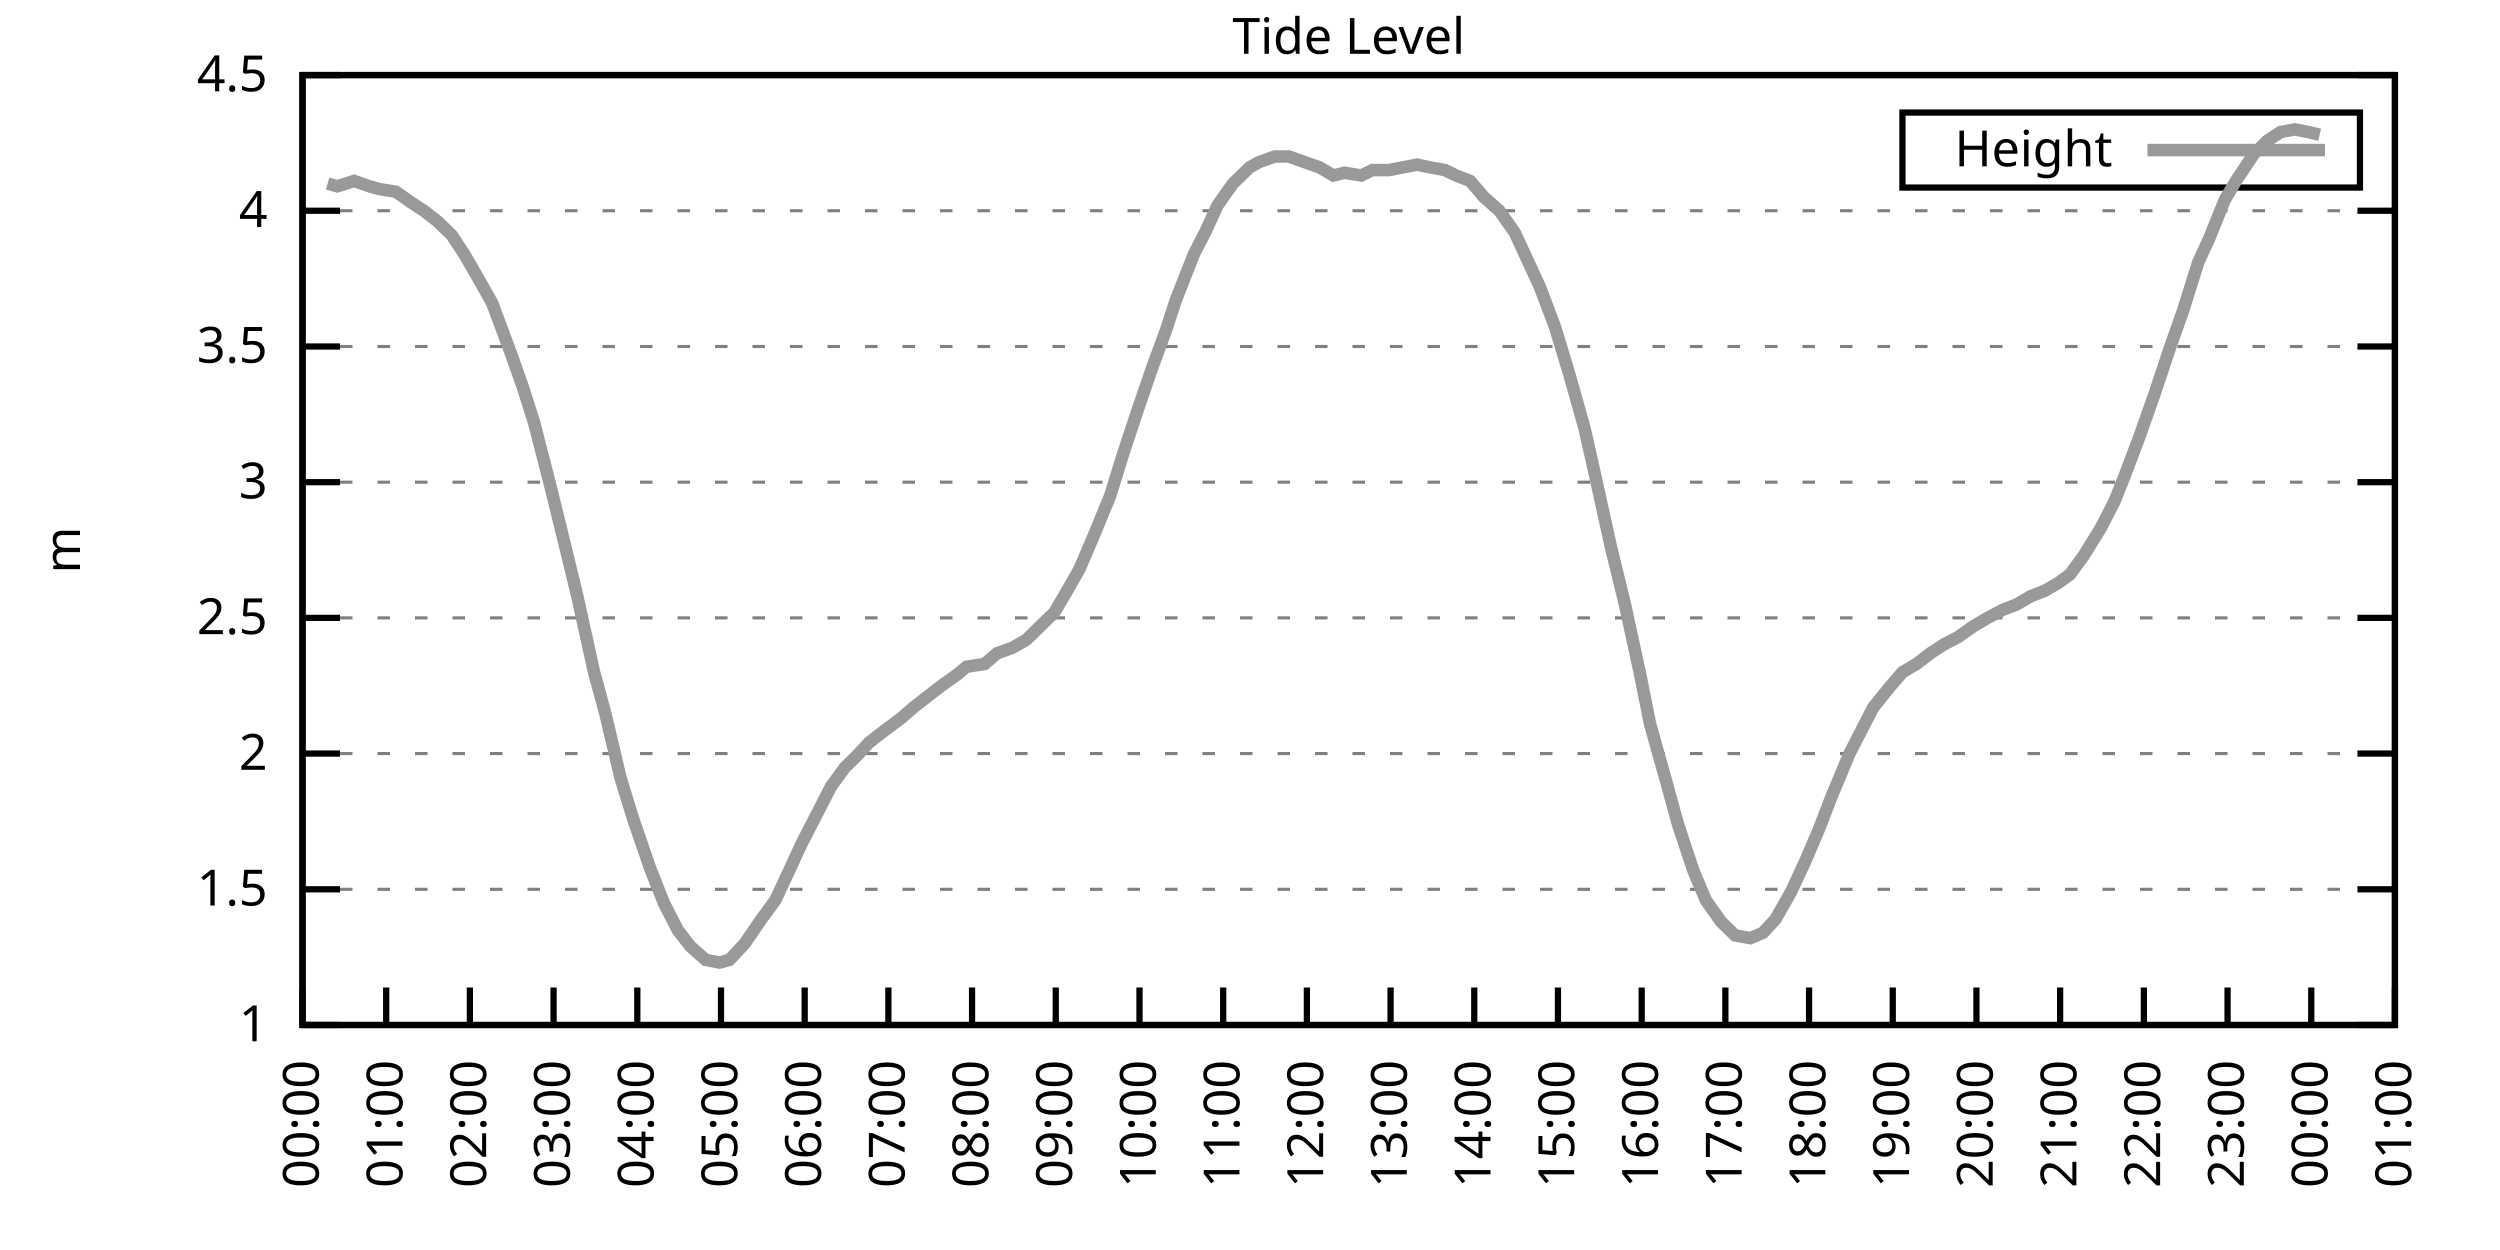
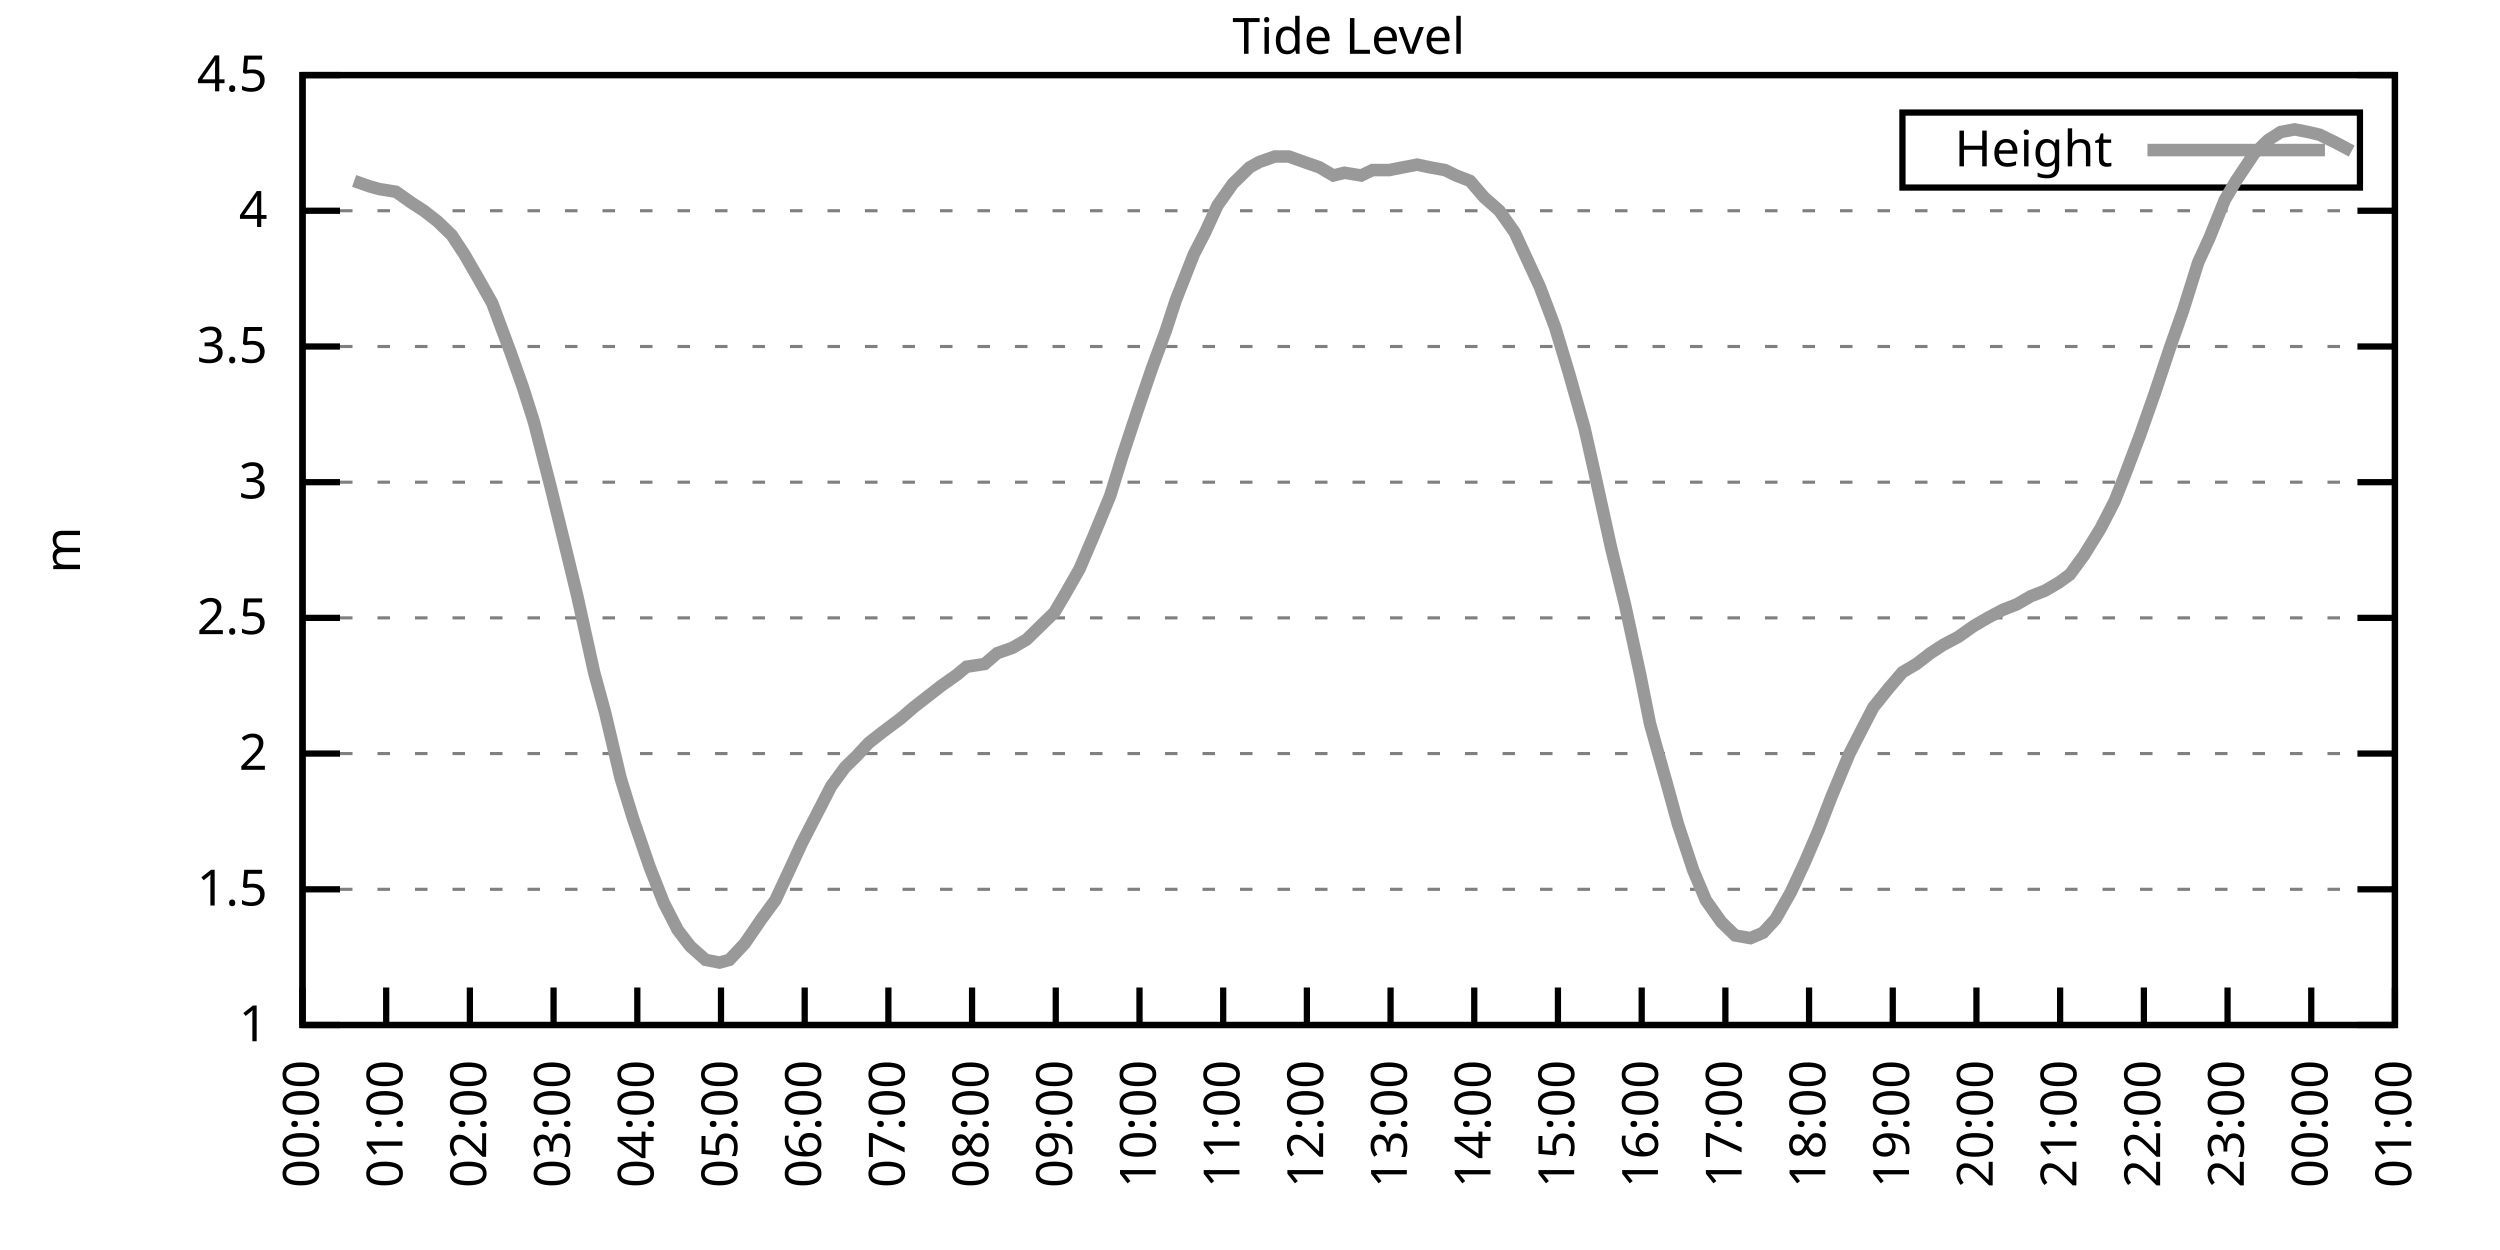
<svg xmlns="http://www.w3.org/2000/svg" xmlns:xlink="http://www.w3.org/1999/xlink" width="400" height="200" viewBox="0 0 400 200">
  <g id="gnuplot_canvas">
    <rect x="0" y="0" width="400" height="200" fill="none" />
    <defs>
      <circle id="gpDot" r="0.5" stroke-width="0.5" stroke="currentColor" />
      <path id="gpPt0" stroke-width="0.333" stroke="currentColor" d="M-1,0 h2 M0,-1 v2" />
      <path id="gpPt1" stroke-width="0.333" stroke="currentColor" d="M-1,-1 L1,1 M1,-1 L-1,1" />
      <path id="gpPt2" stroke-width="0.333" stroke="currentColor" d="M-1,0 L1,0 M0,-1 L0,1 M-1,-1 L1,1 M-1,1 L1,-1" />
      <rect id="gpPt3" stroke-width="0.333" stroke="currentColor" x="-1" y="-1" width="2" height="2" />
      <rect id="gpPt4" stroke-width="0.333" stroke="currentColor" fill="currentColor" x="-1" y="-1" width="2" height="2" />
      <circle id="gpPt5" stroke-width="0.333" stroke="currentColor" cx="0" cy="0" r="1" />
      <use xlink:href="#gpPt5" id="gpPt6" fill="currentColor" stroke="none" />
      <path id="gpPt7" stroke-width="0.333" stroke="currentColor" d="M0,-1.33 L-1.33,0.67 L1.33,0.67 z" />
      <use xlink:href="#gpPt7" id="gpPt8" fill="currentColor" stroke="none" />
      <use xlink:href="#gpPt7" id="gpPt9" stroke="currentColor" transform="rotate(180)" />
      <use xlink:href="#gpPt9" id="gpPt10" fill="currentColor" stroke="none" />
      <use xlink:href="#gpPt3" id="gpPt11" stroke="currentColor" transform="rotate(45)" />
      <use xlink:href="#gpPt11" id="gpPt12" fill="currentColor" stroke="none" />
      <path id="gpPt13" stroke-width="0.333" stroke="currentColor" d="M0,1.330 L1.265,0.411 L0.782,-1.067 L-0.782,-1.076 L-1.265,0.411 z" />
      <use xlink:href="#gpPt13" id="gpPt14" fill="currentColor" stroke="none" />
      <filter id="textbox" filterUnits="objectBoundingBox" x="0" y="0" height="1" width="1">
        <feFlood flood-color="white" flood-opacity="1" result="bgnd" />
        <feComposite in="SourceGraphic" in2="bgnd" operator="atop" />
      </filter>
      <filter id="greybox" filterUnits="objectBoundingBox" x="0" y="0" height="1" width="1">
        <feFlood flood-color="lightgrey" flood-opacity="1" result="grey" />
        <feComposite in="SourceGraphic" in2="grey" operator="atop" />
      </filter>
    </defs>
    <g fill="none" color="white" stroke="currentColor" stroke-width="1.00" stroke-linecap="butt" stroke-linejoin="miter">
</g>
    <g fill="none" color="black" stroke="currentColor" stroke-width="1.00" stroke-linecap="butt" stroke-linejoin="miter">
      <g stroke="none" shape-rendering="crispEdges">
        <polygon fill="rgb(255, 255, 255)" points="48.40,164.00 383.18,164.00 383.18,12.02 48.40,12.02 " />
      </g>
    </g>
    <g fill="none" color="black" stroke="currentColor" stroke-width="1.00" stroke-linecap="butt" stroke-linejoin="miter">
</g>
    <g fill="none" color="black" stroke="black" stroke-width="0.50" stroke-linecap="butt" stroke-linejoin="miter">
</g>
    <g fill="none" color="gray" stroke="currentColor" stroke-width="0.50" stroke-linecap="butt" stroke-linejoin="miter">
      <path stroke="gray" stroke-dasharray="2,4" class="gridline" d="M48.40,164.00 L383.19,164.00  " />
    </g>
    <g fill="none" color="gray" stroke="gray" stroke-width="1.00" stroke-linecap="butt" stroke-linejoin="miter">
</g>
    <g fill="none" color="black" stroke="currentColor" stroke-width="1.00" stroke-linecap="butt" stroke-linejoin="miter">
      <path stroke="black" d="M48.40,164.00 L54.40,164.00 M383.19,164.00 L377.19,164.00  " />
      <g transform="translate(42.80,166.60)" stroke="none" fill="black" font-family="Sans" font-size="8.00" text-anchor="end">
        <text>
          <tspan font-family="Sans"> 1</tspan>
        </text>
      </g>
    </g>
    <g fill="none" color="black" stroke="currentColor" stroke-width="1.00" stroke-linecap="butt" stroke-linejoin="miter">
</g>
    <g fill="none" color="black" stroke="black" stroke-width="0.50" stroke-linecap="butt" stroke-linejoin="miter">
</g>
    <g fill="none" color="gray" stroke="currentColor" stroke-width="0.50" stroke-linecap="butt" stroke-linejoin="miter">
      <path stroke="gray" stroke-dasharray="2,4" class="gridline" d="M48.40,142.29 L383.19,142.29  " />
    </g>
    <g fill="none" color="gray" stroke="gray" stroke-width="1.00" stroke-linecap="butt" stroke-linejoin="miter">
</g>
    <g fill="none" color="black" stroke="currentColor" stroke-width="1.00" stroke-linecap="butt" stroke-linejoin="miter">
      <path stroke="black" d="M48.40,142.29 L54.40,142.29 M383.19,142.29 L377.19,142.29  " />
      <g transform="translate(42.80,144.89)" stroke="none" fill="black" font-family="Sans" font-size="8.00" text-anchor="end">
        <text>
          <tspan font-family="Sans"> 1.5</tspan>
        </text>
      </g>
    </g>
    <g fill="none" color="black" stroke="currentColor" stroke-width="1.00" stroke-linecap="butt" stroke-linejoin="miter">
</g>
    <g fill="none" color="black" stroke="black" stroke-width="0.50" stroke-linecap="butt" stroke-linejoin="miter">
</g>
    <g fill="none" color="gray" stroke="currentColor" stroke-width="0.50" stroke-linecap="butt" stroke-linejoin="miter">
      <path stroke="gray" stroke-dasharray="2,4" class="gridline" d="M48.40,120.57 L383.19,120.57  " />
    </g>
    <g fill="none" color="gray" stroke="gray" stroke-width="1.00" stroke-linecap="butt" stroke-linejoin="miter">
</g>
    <g fill="none" color="black" stroke="currentColor" stroke-width="1.00" stroke-linecap="butt" stroke-linejoin="miter">
      <path stroke="black" d="M48.40,120.57 L54.40,120.57 M383.19,120.57 L377.19,120.57  " />
      <g transform="translate(42.80,123.17)" stroke="none" fill="black" font-family="Sans" font-size="8.00" text-anchor="end">
        <text>
          <tspan font-family="Sans"> 2</tspan>
        </text>
      </g>
    </g>
    <g fill="none" color="black" stroke="currentColor" stroke-width="1.00" stroke-linecap="butt" stroke-linejoin="miter">
</g>
    <g fill="none" color="black" stroke="black" stroke-width="0.50" stroke-linecap="butt" stroke-linejoin="miter">
</g>
    <g fill="none" color="gray" stroke="currentColor" stroke-width="0.50" stroke-linecap="butt" stroke-linejoin="miter">
      <path stroke="gray" stroke-dasharray="2,4" class="gridline" d="M48.40,98.86 L383.19,98.86  " />
    </g>
    <g fill="none" color="gray" stroke="gray" stroke-width="1.00" stroke-linecap="butt" stroke-linejoin="miter">
</g>
    <g fill="none" color="black" stroke="currentColor" stroke-width="1.00" stroke-linecap="butt" stroke-linejoin="miter">
      <path stroke="black" d="M48.40,98.86 L54.40,98.86 M383.19,98.86 L377.19,98.86  " />
      <g transform="translate(42.80,101.46)" stroke="none" fill="black" font-family="Sans" font-size="8.00" text-anchor="end">
        <text>
          <tspan font-family="Sans"> 2.5</tspan>
        </text>
      </g>
    </g>
    <g fill="none" color="black" stroke="currentColor" stroke-width="1.00" stroke-linecap="butt" stroke-linejoin="miter">
</g>
    <g fill="none" color="black" stroke="black" stroke-width="0.50" stroke-linecap="butt" stroke-linejoin="miter">
</g>
    <g fill="none" color="gray" stroke="currentColor" stroke-width="0.50" stroke-linecap="butt" stroke-linejoin="miter">
      <path stroke="gray" stroke-dasharray="2,4" class="gridline" d="M48.40,77.15 L383.19,77.15  " />
    </g>
    <g fill="none" color="gray" stroke="gray" stroke-width="1.00" stroke-linecap="butt" stroke-linejoin="miter">
</g>
    <g fill="none" color="black" stroke="currentColor" stroke-width="1.00" stroke-linecap="butt" stroke-linejoin="miter">
      <path stroke="black" d="M48.40,77.15 L54.40,77.15 M383.19,77.15 L377.19,77.15  " />
      <g transform="translate(42.80,79.75)" stroke="none" fill="black" font-family="Sans" font-size="8.00" text-anchor="end">
        <text>
          <tspan font-family="Sans"> 3</tspan>
        </text>
      </g>
    </g>
    <g fill="none" color="black" stroke="currentColor" stroke-width="1.00" stroke-linecap="butt" stroke-linejoin="miter">
</g>
    <g fill="none" color="black" stroke="black" stroke-width="0.50" stroke-linecap="butt" stroke-linejoin="miter">
</g>
    <g fill="none" color="gray" stroke="currentColor" stroke-width="0.50" stroke-linecap="butt" stroke-linejoin="miter">
      <path stroke="gray" stroke-dasharray="2,4" class="gridline" d="M48.40,55.44 L383.19,55.44  " />
    </g>
    <g fill="none" color="gray" stroke="gray" stroke-width="1.00" stroke-linecap="butt" stroke-linejoin="miter">
</g>
    <g fill="none" color="black" stroke="currentColor" stroke-width="1.00" stroke-linecap="butt" stroke-linejoin="miter">
      <path stroke="black" d="M48.40,55.44 L54.40,55.44 M383.19,55.44 L377.19,55.44  " />
      <g transform="translate(42.80,58.04)" stroke="none" fill="black" font-family="Sans" font-size="8.00" text-anchor="end">
        <text>
          <tspan font-family="Sans"> 3.5</tspan>
        </text>
      </g>
    </g>
    <g fill="none" color="black" stroke="currentColor" stroke-width="1.00" stroke-linecap="butt" stroke-linejoin="miter">
</g>
    <g fill="none" color="black" stroke="black" stroke-width="0.50" stroke-linecap="butt" stroke-linejoin="miter">
</g>
    <g fill="none" color="gray" stroke="currentColor" stroke-width="0.50" stroke-linecap="butt" stroke-linejoin="miter">
      <path stroke="gray" stroke-dasharray="2,4" class="gridline" d="M48.40,33.72 L383.19,33.72  " />
    </g>
    <g fill="none" color="gray" stroke="gray" stroke-width="1.00" stroke-linecap="butt" stroke-linejoin="miter">
</g>
    <g fill="none" color="black" stroke="currentColor" stroke-width="1.00" stroke-linecap="butt" stroke-linejoin="miter">
      <path stroke="black" d="M48.40,33.72 L54.40,33.72 M383.19,33.72 L377.19,33.72  " />
      <g transform="translate(42.80,36.32)" stroke="none" fill="black" font-family="Sans" font-size="8.00" text-anchor="end">
        <text>
          <tspan font-family="Sans"> 4</tspan>
        </text>
      </g>
    </g>
    <g fill="none" color="black" stroke="currentColor" stroke-width="1.00" stroke-linecap="butt" stroke-linejoin="miter">
</g>
    <g fill="none" color="black" stroke="black" stroke-width="0.50" stroke-linecap="butt" stroke-linejoin="miter">
</g>
    <g fill="none" color="gray" stroke="currentColor" stroke-width="0.50" stroke-linecap="butt" stroke-linejoin="miter">
      <path stroke="gray" stroke-dasharray="2,4" class="gridline" d="M48.40,12.01 L383.19,12.01  " />
    </g>
    <g fill="none" color="gray" stroke="gray" stroke-width="1.00" stroke-linecap="butt" stroke-linejoin="miter">
</g>
    <g fill="none" color="black" stroke="currentColor" stroke-width="1.00" stroke-linecap="butt" stroke-linejoin="miter">
      <path stroke="black" d="M48.40,12.01 L54.40,12.01 M383.19,12.01 L377.19,12.01  " />
      <g transform="translate(42.80,14.61)" stroke="none" fill="black" font-family="Sans" font-size="8.00" text-anchor="end">
        <text>
          <tspan font-family="Sans"> 4.5</tspan>
        </text>
      </g>
    </g>
    <g fill="none" color="black" stroke="currentColor" stroke-width="1.00" stroke-linecap="butt" stroke-linejoin="miter">
      <path stroke="black" d="M48.40,164.00 L48.40,158.00  " />
      <g transform="translate(51.00,169.60) rotate(270.00)" stroke="none" fill="black" font-family="Sans" font-size="8.00" text-anchor="end">
        <text>
          <tspan font-family="Sans">00:00</tspan>
        </text>
      </g>
    </g>
    <g fill="none" color="black" stroke="currentColor" stroke-width="1.00" stroke-linecap="butt" stroke-linejoin="miter">
      <path stroke="black" d="M61.79,164.00 L61.79,158.00  " />
      <g transform="translate(64.39,169.60) rotate(270.00)" stroke="none" fill="black" font-family="Sans" font-size="8.00" text-anchor="end">
        <text>
          <tspan font-family="Sans">01:00</tspan>
        </text>
      </g>
    </g>
    <g fill="none" color="black" stroke="currentColor" stroke-width="1.00" stroke-linecap="butt" stroke-linejoin="miter">
      <path stroke="black" d="M75.18,164.00 L75.18,158.00  " />
      <g transform="translate(77.78,169.60) rotate(270.00)" stroke="none" fill="black" font-family="Sans" font-size="8.00" text-anchor="end">
        <text>
          <tspan font-family="Sans">02:00</tspan>
        </text>
      </g>
    </g>
    <g fill="none" color="black" stroke="currentColor" stroke-width="1.00" stroke-linecap="butt" stroke-linejoin="miter">
      <path stroke="black" d="M88.57,164.00 L88.57,158.00  " />
      <g transform="translate(91.17,169.60) rotate(270.00)" stroke="none" fill="black" font-family="Sans" font-size="8.00" text-anchor="end">
        <text>
          <tspan font-family="Sans">03:00</tspan>
        </text>
      </g>
    </g>
    <g fill="none" color="black" stroke="currentColor" stroke-width="1.00" stroke-linecap="butt" stroke-linejoin="miter">
      <path stroke="black" d="M101.97,164.00 L101.97,158.00  " />
      <g transform="translate(104.57,169.60) rotate(270.00)" stroke="none" fill="black" font-family="Sans" font-size="8.00" text-anchor="end">
        <text>
          <tspan font-family="Sans">04:00</tspan>
        </text>
      </g>
    </g>
    <g fill="none" color="black" stroke="currentColor" stroke-width="1.00" stroke-linecap="butt" stroke-linejoin="miter">
      <path stroke="black" d="M115.36,164.00 L115.36,158.00  " />
      <g transform="translate(117.96,169.60) rotate(270.00)" stroke="none" fill="black" font-family="Sans" font-size="8.00" text-anchor="end">
        <text>
          <tspan font-family="Sans">05:00</tspan>
        </text>
      </g>
    </g>
    <g fill="none" color="black" stroke="currentColor" stroke-width="1.00" stroke-linecap="butt" stroke-linejoin="miter">
      <path stroke="black" d="M128.75,164.00 L128.75,158.00  " />
      <g transform="translate(131.35,169.60) rotate(270.00)" stroke="none" fill="black" font-family="Sans" font-size="8.00" text-anchor="end">
        <text>
          <tspan font-family="Sans">06:00</tspan>
        </text>
      </g>
    </g>
    <g fill="none" color="black" stroke="currentColor" stroke-width="1.00" stroke-linecap="butt" stroke-linejoin="miter">
      <path stroke="black" d="M142.14,164.00 L142.14,158.00  " />
      <g transform="translate(144.74,169.60) rotate(270.00)" stroke="none" fill="black" font-family="Sans" font-size="8.00" text-anchor="end">
        <text>
          <tspan font-family="Sans">07:00</tspan>
        </text>
      </g>
    </g>
    <g fill="none" color="black" stroke="currentColor" stroke-width="1.00" stroke-linecap="butt" stroke-linejoin="miter">
      <path stroke="black" d="M155.53,164.00 L155.53,158.00  " />
      <g transform="translate(158.13,169.60) rotate(270.00)" stroke="none" fill="black" font-family="Sans" font-size="8.00" text-anchor="end">
        <text>
          <tspan font-family="Sans">08:00</tspan>
        </text>
      </g>
    </g>
    <g fill="none" color="black" stroke="currentColor" stroke-width="1.00" stroke-linecap="butt" stroke-linejoin="miter">
      <path stroke="black" d="M168.92,164.00 L168.92,158.00  " />
      <g transform="translate(171.52,169.60) rotate(270.00)" stroke="none" fill="black" font-family="Sans" font-size="8.00" text-anchor="end">
        <text>
          <tspan font-family="Sans">09:00</tspan>
        </text>
      </g>
    </g>
    <g fill="none" color="black" stroke="currentColor" stroke-width="1.00" stroke-linecap="butt" stroke-linejoin="miter">
      <path stroke="black" d="M182.32,164.00 L182.32,158.00  " />
      <g transform="translate(184.92,169.60) rotate(270.00)" stroke="none" fill="black" font-family="Sans" font-size="8.00" text-anchor="end">
        <text>
          <tspan font-family="Sans">10:00</tspan>
        </text>
      </g>
    </g>
    <g fill="none" color="black" stroke="currentColor" stroke-width="1.00" stroke-linecap="butt" stroke-linejoin="miter">
      <path stroke="black" d="M195.71,164.00 L195.71,158.00  " />
      <g transform="translate(198.31,169.60) rotate(270.00)" stroke="none" fill="black" font-family="Sans" font-size="8.00" text-anchor="end">
        <text>
          <tspan font-family="Sans">11:00</tspan>
        </text>
      </g>
    </g>
    <g fill="none" color="black" stroke="currentColor" stroke-width="1.00" stroke-linecap="butt" stroke-linejoin="miter">
      <path stroke="black" d="M209.10,164.00 L209.10,158.00  " />
      <g transform="translate(211.70,169.60) rotate(270.00)" stroke="none" fill="black" font-family="Sans" font-size="8.00" text-anchor="end">
        <text>
          <tspan font-family="Sans">12:00</tspan>
        </text>
      </g>
    </g>
    <g fill="none" color="black" stroke="currentColor" stroke-width="1.00" stroke-linecap="butt" stroke-linejoin="miter">
      <path stroke="black" d="M222.49,164.00 L222.49,158.00  " />
      <g transform="translate(225.09,169.60) rotate(270.00)" stroke="none" fill="black" font-family="Sans" font-size="8.00" text-anchor="end">
        <text>
          <tspan font-family="Sans">13:00</tspan>
        </text>
      </g>
    </g>
    <g fill="none" color="black" stroke="currentColor" stroke-width="1.00" stroke-linecap="butt" stroke-linejoin="miter">
      <path stroke="black" d="M235.88,164.00 L235.88,158.00  " />
      <g transform="translate(238.48,169.60) rotate(270.00)" stroke="none" fill="black" font-family="Sans" font-size="8.00" text-anchor="end">
        <text>
          <tspan font-family="Sans">14:00</tspan>
        </text>
      </g>
    </g>
    <g fill="none" color="black" stroke="currentColor" stroke-width="1.00" stroke-linecap="butt" stroke-linejoin="miter">
      <path stroke="black" d="M249.27,164.00 L249.27,158.00  " />
      <g transform="translate(251.87,169.60) rotate(270.00)" stroke="none" fill="black" font-family="Sans" font-size="8.00" text-anchor="end">
        <text>
          <tspan font-family="Sans">15:00</tspan>
        </text>
      </g>
    </g>
    <g fill="none" color="black" stroke="currentColor" stroke-width="1.00" stroke-linecap="butt" stroke-linejoin="miter">
      <path stroke="black" d="M262.67,164.00 L262.67,158.00  " />
      <g transform="translate(265.27,169.60) rotate(270.00)" stroke="none" fill="black" font-family="Sans" font-size="8.00" text-anchor="end">
        <text>
          <tspan font-family="Sans">16:00</tspan>
        </text>
      </g>
    </g>
    <g fill="none" color="black" stroke="currentColor" stroke-width="1.00" stroke-linecap="butt" stroke-linejoin="miter">
      <path stroke="black" d="M276.06,164.00 L276.06,158.00  " />
      <g transform="translate(278.66,169.60) rotate(270.00)" stroke="none" fill="black" font-family="Sans" font-size="8.00" text-anchor="end">
        <text>
          <tspan font-family="Sans">17:00</tspan>
        </text>
      </g>
    </g>
    <g fill="none" color="black" stroke="currentColor" stroke-width="1.00" stroke-linecap="butt" stroke-linejoin="miter">
      <path stroke="black" d="M289.45,164.00 L289.45,158.00  " />
      <g transform="translate(292.05,169.60) rotate(270.00)" stroke="none" fill="black" font-family="Sans" font-size="8.00" text-anchor="end">
        <text>
          <tspan font-family="Sans">18:00</tspan>
        </text>
      </g>
    </g>
    <g fill="none" color="black" stroke="currentColor" stroke-width="1.00" stroke-linecap="butt" stroke-linejoin="miter">
      <path stroke="black" d="M302.84,164.00 L302.84,158.00  " />
      <g transform="translate(305.44,169.60) rotate(270.00)" stroke="none" fill="black" font-family="Sans" font-size="8.00" text-anchor="end">
        <text>
          <tspan font-family="Sans">19:00</tspan>
        </text>
      </g>
    </g>
    <g fill="none" color="black" stroke="currentColor" stroke-width="1.00" stroke-linecap="butt" stroke-linejoin="miter">
      <path stroke="black" d="M316.23,164.00 L316.23,158.00  " />
      <g transform="translate(318.83,169.60) rotate(270.00)" stroke="none" fill="black" font-family="Sans" font-size="8.00" text-anchor="end">
        <text>
          <tspan font-family="Sans">20:00</tspan>
        </text>
      </g>
    </g>
    <g fill="none" color="black" stroke="currentColor" stroke-width="1.00" stroke-linecap="butt" stroke-linejoin="miter">
      <path stroke="black" d="M329.62,164.00 L329.62,158.00  " />
      <g transform="translate(332.22,169.60) rotate(270.00)" stroke="none" fill="black" font-family="Sans" font-size="8.00" text-anchor="end">
        <text>
          <tspan font-family="Sans">21:00</tspan>
        </text>
      </g>
    </g>
    <g fill="none" color="black" stroke="currentColor" stroke-width="1.00" stroke-linecap="butt" stroke-linejoin="miter">
      <path stroke="black" d="M343.02,164.00 L343.02,158.00  " />
      <g transform="translate(345.62,169.60) rotate(270.00)" stroke="none" fill="black" font-family="Sans" font-size="8.00" text-anchor="end">
        <text>
          <tspan font-family="Sans">22:00</tspan>
        </text>
      </g>
    </g>
    <g fill="none" color="black" stroke="currentColor" stroke-width="1.00" stroke-linecap="butt" stroke-linejoin="miter">
      <path stroke="black" d="M356.41,164.00 L356.41,158.00  " />
      <g transform="translate(359.01,169.60) rotate(270.00)" stroke="none" fill="black" font-family="Sans" font-size="8.00" text-anchor="end">
        <text>
          <tspan font-family="Sans">23:00</tspan>
        </text>
      </g>
    </g>
    <g fill="none" color="black" stroke="currentColor" stroke-width="1.00" stroke-linecap="butt" stroke-linejoin="miter">
      <path stroke="black" d="M369.80,164.00 L369.80,158.00  " />
      <g transform="translate(372.40,169.60) rotate(270.00)" stroke="none" fill="black" font-family="Sans" font-size="8.00" text-anchor="end">
        <text>
          <tspan font-family="Sans">00:00</tspan>
        </text>
      </g>
    </g>
    <g fill="none" color="black" stroke="currentColor" stroke-width="1.00" stroke-linecap="butt" stroke-linejoin="miter">
      <path stroke="black" d="M383.19,164.00 L383.19,158.00  " />
      <g transform="translate(385.79,169.60) rotate(270.00)" stroke="none" fill="black" font-family="Sans" font-size="8.00" text-anchor="end">
        <text>
          <tspan font-family="Sans">01:00</tspan>
        </text>
      </g>
    </g>
    <g fill="none" color="black" stroke="currentColor" stroke-width="1.00" stroke-linecap="butt" stroke-linejoin="miter">
</g>
    <g fill="none" color="black" stroke="currentColor" stroke-width="1.00" stroke-linecap="butt" stroke-linejoin="miter">
      <path stroke="black" d="M48.40,12.01 L48.40,164.00 L383.19,164.00 L383.19,12.01 L48.40,12.01 Z  " />
    </g>
    <g fill="none" color="black" stroke="currentColor" stroke-width="1.00" stroke-linecap="butt" stroke-linejoin="miter">
</g>
    <g fill="none" color="black" stroke="currentColor" stroke-width="1.00" stroke-linecap="butt" stroke-linejoin="miter">
      <path stroke="black" d="M304.39,30.01 L304.39,18.01 L377.59,18.01 L377.59,30.01 L304.39,30.01 Z  " />
    </g>
    <g id="Tide_level_plot_1">
      <g fill="none" color="white" stroke="black" stroke-width="2.00" stroke-linecap="butt" stroke-linejoin="miter">
</g>
      <g fill="none" color="black" stroke="currentColor" stroke-width="2.00" stroke-linecap="butt" stroke-linejoin="miter">
        <g transform="translate(337.99,26.61)" stroke="none" fill="black" font-family="Sans" font-size="8.00" text-anchor="end">
          <text>
            <tspan font-family="Sans">Height</tspan>
          </text>
        </g>
      </g>
      <g fill="none" color="black" stroke="currentColor" stroke-width="2.00" stroke-linecap="butt" stroke-linejoin="miter">
-         <path stroke="rgb(153, 153, 153)" d="M343.59,24.01 L371.99,24.01 M52.42,29.38 L53.98,29.81 L56.66,28.95 L59.11,29.81 L60.68,30.25 L63.35,30.68   L65.81,32.42 L67.82,33.72 L70.05,35.46 L72.28,37.63 L74.29,40.67 L76.30,44.15 L78.75,48.49 L81.66,56.30   L83.66,61.95 L85.45,67.59 L88.13,78.02 L90.58,88.00 L92.37,95.39 L95.05,107.55 L96.83,114.06 L99.29,124.48   L101.30,131.00 L103.98,138.81 L106.21,144.46 L108.44,148.80 L110.45,151.41 L112.90,153.58 L115.13,154.01 L116.70,153.58   L119.15,150.97 L121.83,147.06 L124.06,144.02 L126.29,139.25 L128.30,134.90 L130.31,131.00 L132.99,125.79 L135.22,122.75   L137.01,121.01 L139.02,118.84 L141.25,117.10 L144.15,114.93 L146.16,113.19 L148.39,111.45 L150.62,109.72 L153.08,107.98   L154.64,106.68 L157.54,106.24 L159.55,104.51 L162.01,103.64 L164.24,102.34 L166.47,100.16 L168.70,97.99 L170.49,94.95   L172.72,91.04 L174.95,85.83 L177.63,79.32 L179.64,72.81 L182.09,65.42 L184.32,58.91 L186.56,52.83 L188.12,48.05   L191.02,40.67 L192.81,37.20 L194.81,32.85 L197.27,29.38 L199.95,26.77 L201.51,25.91 L203.97,25.04 L206.20,25.04   L208.65,25.91 L211.11,26.77 L213.34,28.08 L215.13,27.64 L217.80,28.08 L219.59,27.21 L222.27,27.21 L224.50,26.77   L226.73,26.34 L228.74,26.77 L231.20,27.21 L232.98,28.08 L235.21,28.95 L237.44,31.55 L239.90,33.72 L242.36,37.20   L244.36,41.54 L246.37,45.88 L248.83,52.40 L251.06,59.78 L253.51,68.46 L255.08,75.41 L257.76,87.57 L259.99,96.69   L262.44,107.98 L264.00,115.80 L266.68,125.35 L268.47,131.86 L270.92,139.25 L272.93,144.02 L275.39,147.50 L277.62,149.67   L280.07,150.10 L282.08,149.24 L284.09,147.06 L286.55,142.72 L288.78,137.94 L291.01,132.73 L293.02,127.52 L295.92,120.57   L298.15,116.23 L299.72,113.19 L302.17,110.15 L304.40,107.55 L306.63,106.24 L308.87,104.51 L310.88,103.20 L313.33,101.90   L315.79,100.16 L318.02,98.86 L320.47,97.56 L322.70,96.69 L324.94,95.39 L327.17,94.52 L329.40,93.22 L331.19,91.91   L333.42,88.87 L336.10,84.53 L338.33,80.19 L339.89,76.28 L342.35,69.77 L344.80,62.82 L347.26,55.44 L349.26,49.79   L351.72,41.97 L353.51,38.07 L355.96,31.99 L357.75,28.95 L360.65,24.60 L362.88,22.43 L364.89,21.13 L367.12,20.70   L369.35,21.13 L371.14,21.56  " />
+         <path stroke="rgb(153, 153, 153)" d="M343.59,24.01 L371.99,24.01 M56.66,28.95 L59.11,29.81 L60.68,30.25 L63.35,30.68 L65.81,32.42 L67.82,33.72   L70.05,35.46 L72.28,37.63 L74.29,40.67 L76.30,44.15 L78.75,48.49 L81.66,56.30 L83.66,61.95 L85.45,67.59   L88.13,78.02 L90.58,88.00 L92.37,95.39 L95.05,107.55 L96.83,114.06 L99.29,124.48 L101.30,131.00 L103.98,138.81   L106.21,144.46 L108.44,148.80 L110.45,151.41 L112.90,153.58 L115.13,154.01 L116.70,153.58 L119.15,150.97 L121.83,147.06   L124.06,144.02 L126.29,139.25 L128.30,134.90 L130.31,131.00 L132.99,125.79 L135.22,122.75 L137.01,121.01 L139.02,118.84   L141.25,117.10 L144.15,114.93 L146.16,113.19 L148.39,111.45 L150.62,109.72 L153.08,107.98 L154.64,106.68 L157.54,106.24   L159.55,104.51 L162.01,103.64 L164.24,102.34 L166.47,100.16 L168.70,97.99 L170.49,94.95 L172.72,91.04 L174.95,85.83   L177.63,79.32 L179.64,72.81 L182.09,65.42 L184.32,58.91 L186.56,52.83 L188.12,48.05 L191.02,40.67 L192.81,37.20   L194.81,32.85 L197.27,29.38 L199.95,26.77 L201.51,25.91 L203.97,25.04 L206.20,25.04 L208.65,25.91 L211.11,26.77   L213.34,28.08 L215.13,27.64 L217.80,28.08 L219.59,27.21 L222.27,27.21 L224.50,26.77 L226.73,26.34 L228.74,26.77   L231.20,27.21 L232.98,28.08 L235.21,28.95 L237.44,31.55 L239.90,33.72 L242.36,37.20 L244.36,41.54 L246.37,45.88   L248.83,52.40 L251.06,59.78 L253.51,68.46 L255.08,75.41 L257.76,87.57 L259.99,96.69 L262.44,107.98 L264.00,115.80   L266.68,125.35 L268.47,131.86 L270.92,139.25 L272.93,144.02 L275.39,147.50 L277.62,149.67 L280.07,150.10 L282.08,149.24   L284.09,147.06 L286.55,142.72 L288.78,137.94 L291.01,132.73 L293.02,127.52 L295.92,120.57 L298.15,116.23 L299.72,113.19   L302.17,110.15 L304.40,107.55 L306.63,106.24 L308.87,104.51 L310.88,103.20 L313.33,101.90 L315.79,100.16 L318.02,98.86   L320.47,97.56 L322.70,96.69 L324.94,95.39 L327.17,94.52 L329.40,93.22 L331.19,91.91 L333.42,88.87 L336.10,84.53   L338.33,80.19 L339.89,76.28 L342.35,69.77 L344.80,62.82 L347.26,55.44 L349.26,49.79 L351.72,41.97 L353.51,38.07   L355.96,31.99 L357.75,28.95 L360.65,24.60 L362.88,22.43 L364.89,21.13 L367.12,20.70 L369.35,21.13 L371.14,21.56   L373.82,22.87 L376.27,24.17  " />
      </g>
    </g>
    <g fill="none" color="black" stroke="currentColor" stroke-width="2.00" stroke-linecap="butt" stroke-linejoin="miter">
</g>
    <g fill="none" color="black" stroke="black" stroke-width="1.00" stroke-linecap="butt" stroke-linejoin="miter">
</g>
    <g fill="none" color="black" stroke="currentColor" stroke-width="1.00" stroke-linecap="butt" stroke-linejoin="miter">
      <path stroke="black" d="M48.40,12.01 L48.40,164.00 L383.19,164.00 L383.19,12.01 L48.40,12.01 Z  " />
      <g transform="translate(12.80,88.01) rotate(270.00)" stroke="none" fill="black" font-family="Sans" font-size="8.00" text-anchor="middle">
        <text>
          <tspan font-family="Sans">m</tspan>
        </text>
      </g>
    </g>
    <g fill="none" color="black" stroke="currentColor" stroke-width="1.00" stroke-linecap="butt" stroke-linejoin="miter">
</g>
    <g fill="none" color="black" stroke="currentColor" stroke-width="1.00" stroke-linecap="butt" stroke-linejoin="miter">
      <g transform="translate(215.79,8.61)" stroke="none" fill="black" font-family="Sans" font-size="8.00" text-anchor="middle">
        <text>
          <tspan font-family="Sans">Tide Level</tspan>
        </text>
      </g>
    </g>
    <g fill="none" color="black" stroke="currentColor" stroke-width="1.00" stroke-linecap="butt" stroke-linejoin="miter">
</g>
  </g>
</svg>
